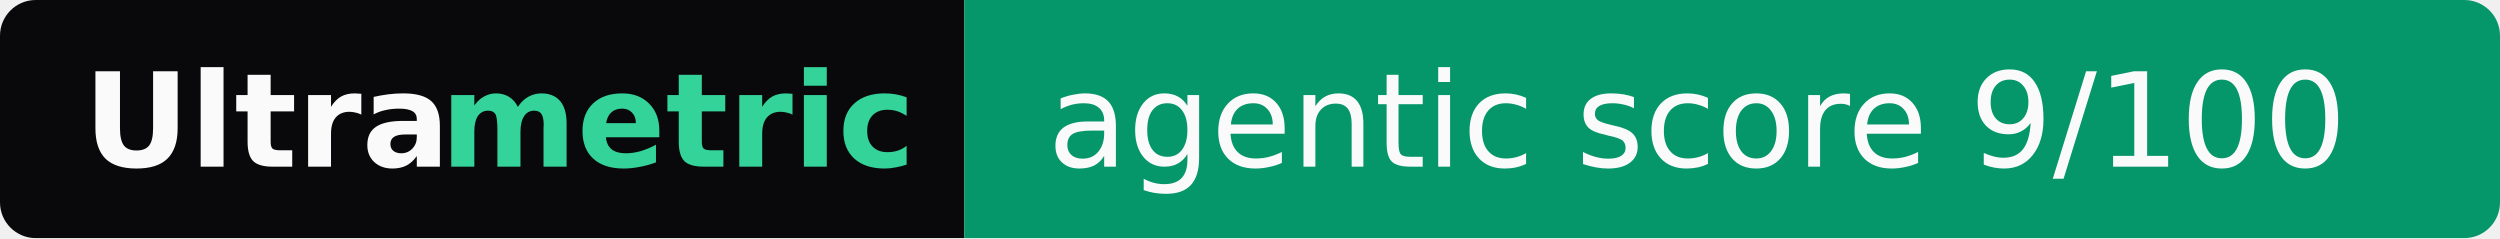
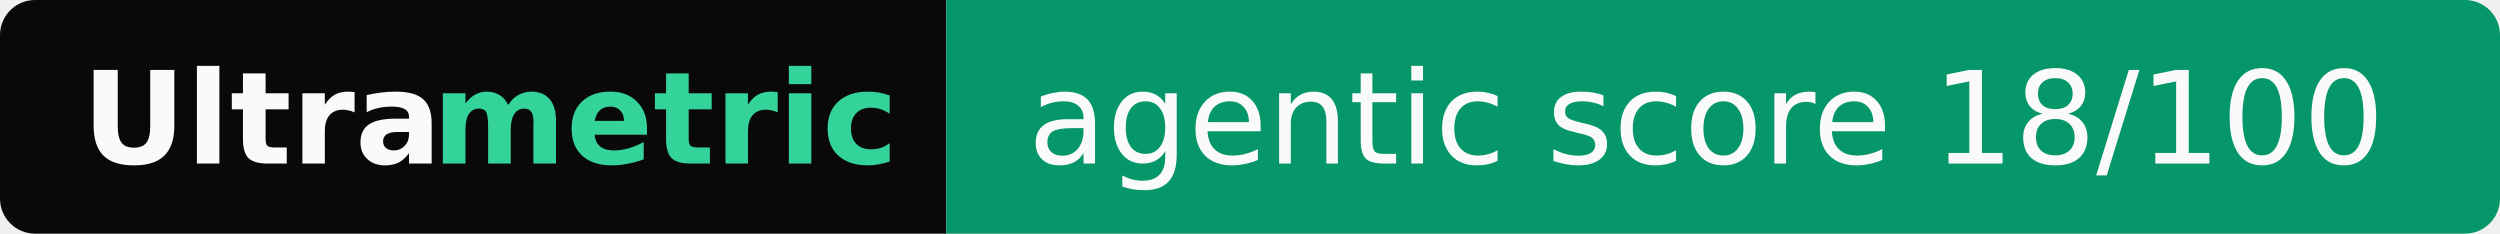
- <svg xmlns="http://www.w3.org/2000/svg" width="210" height="20" role="img" aria-label="Ultrametric: agentic score 9/100">
+ <svg xmlns="http://www.w3.org/2000/svg" width="214" height="20" role="img" aria-label="Ultrametric: agentic score 18/100">
  <clipPath id="r">
-     <rect width="210" height="20" rx="3" fill="#fff" />
+     <rect width="214" height="20" rx="3" fill="#fff" />
  </clipPath>
  <g clip-path="url(#r)">
    <rect width="81" height="20" fill="#09090b" />
-     <rect x="81" width="129" height="20" fill="#059669" />
+     <rect x="81" width="133" height="20" fill="#059669" />
  </g>
  <g font-family="Verdana,Geneva,DejaVu Sans,sans-serif" font-size="11">
    <text x="7" y="14" textLength="30" font-weight="bold" fill="#fafafa">Ultra</text>
    <text x="37" y="14" textLength="37" font-weight="bold" fill="#34d399">metric</text>
-     <text x="88" y="14" textLength="115" fill="#fafafa">agentic score 9/100</text>
+     <text x="88" y="14" textLength="119" fill="#fafafa">agentic score 18/100</text>
  </g>
</svg>
